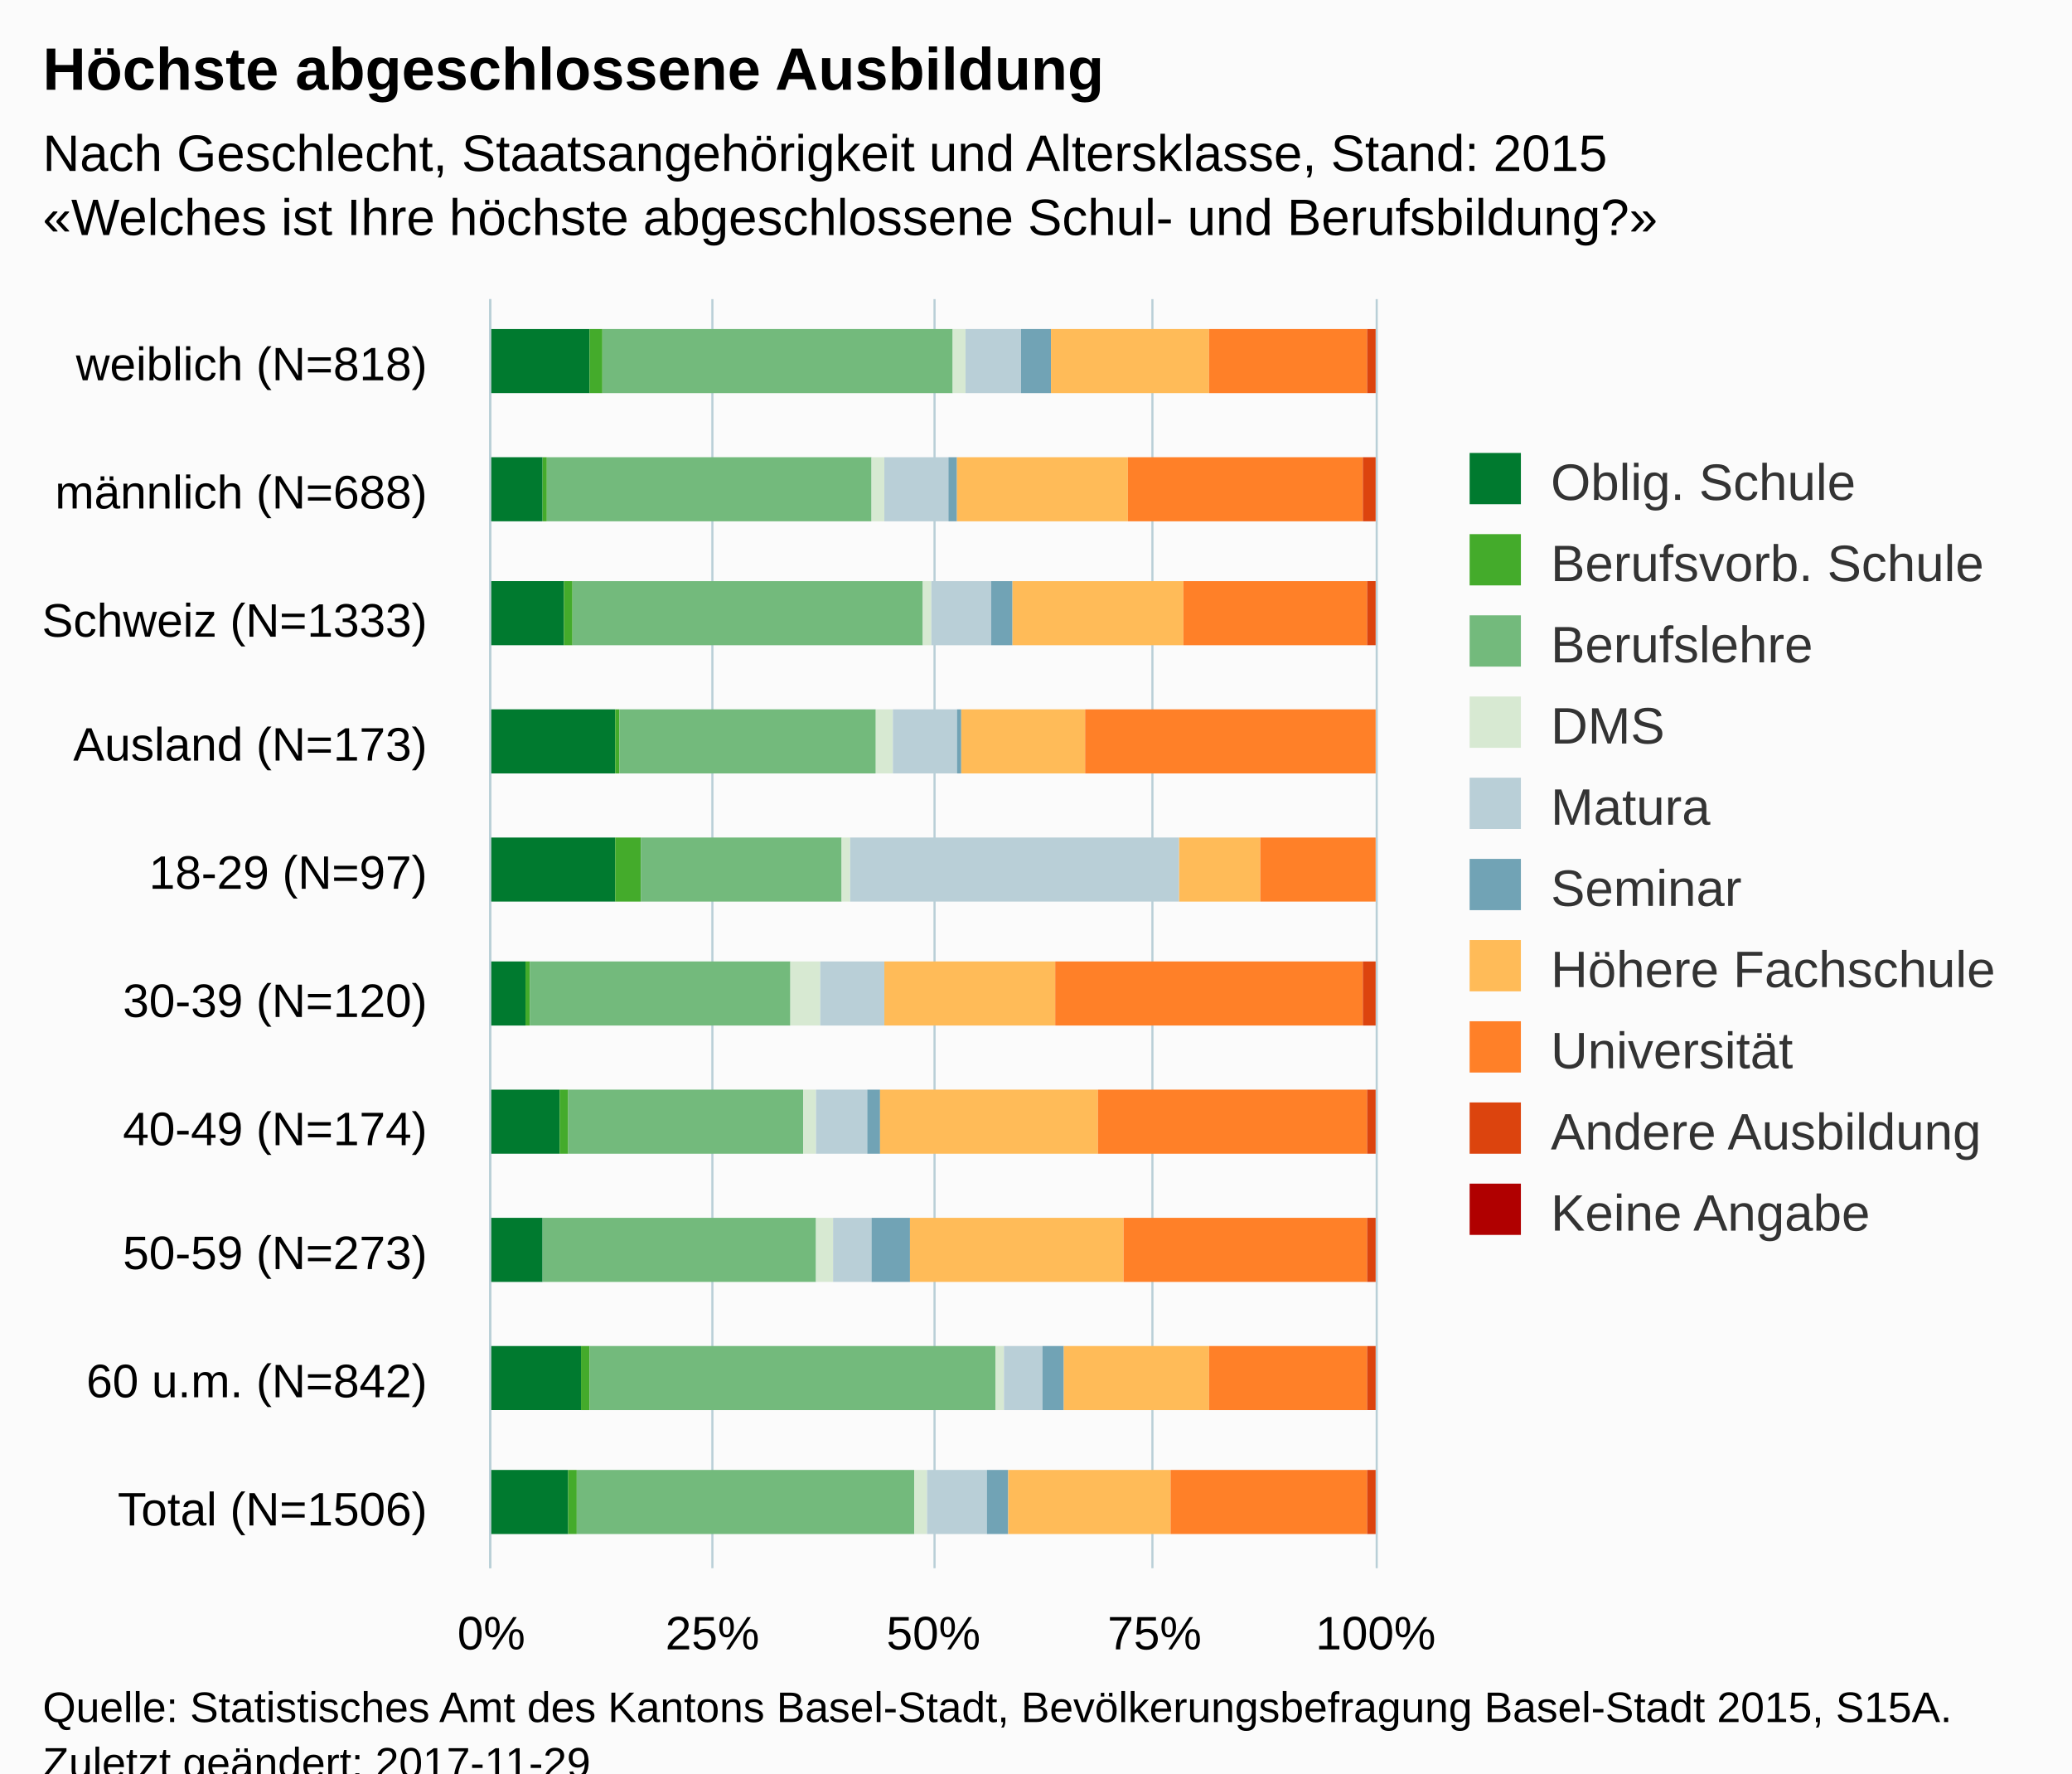
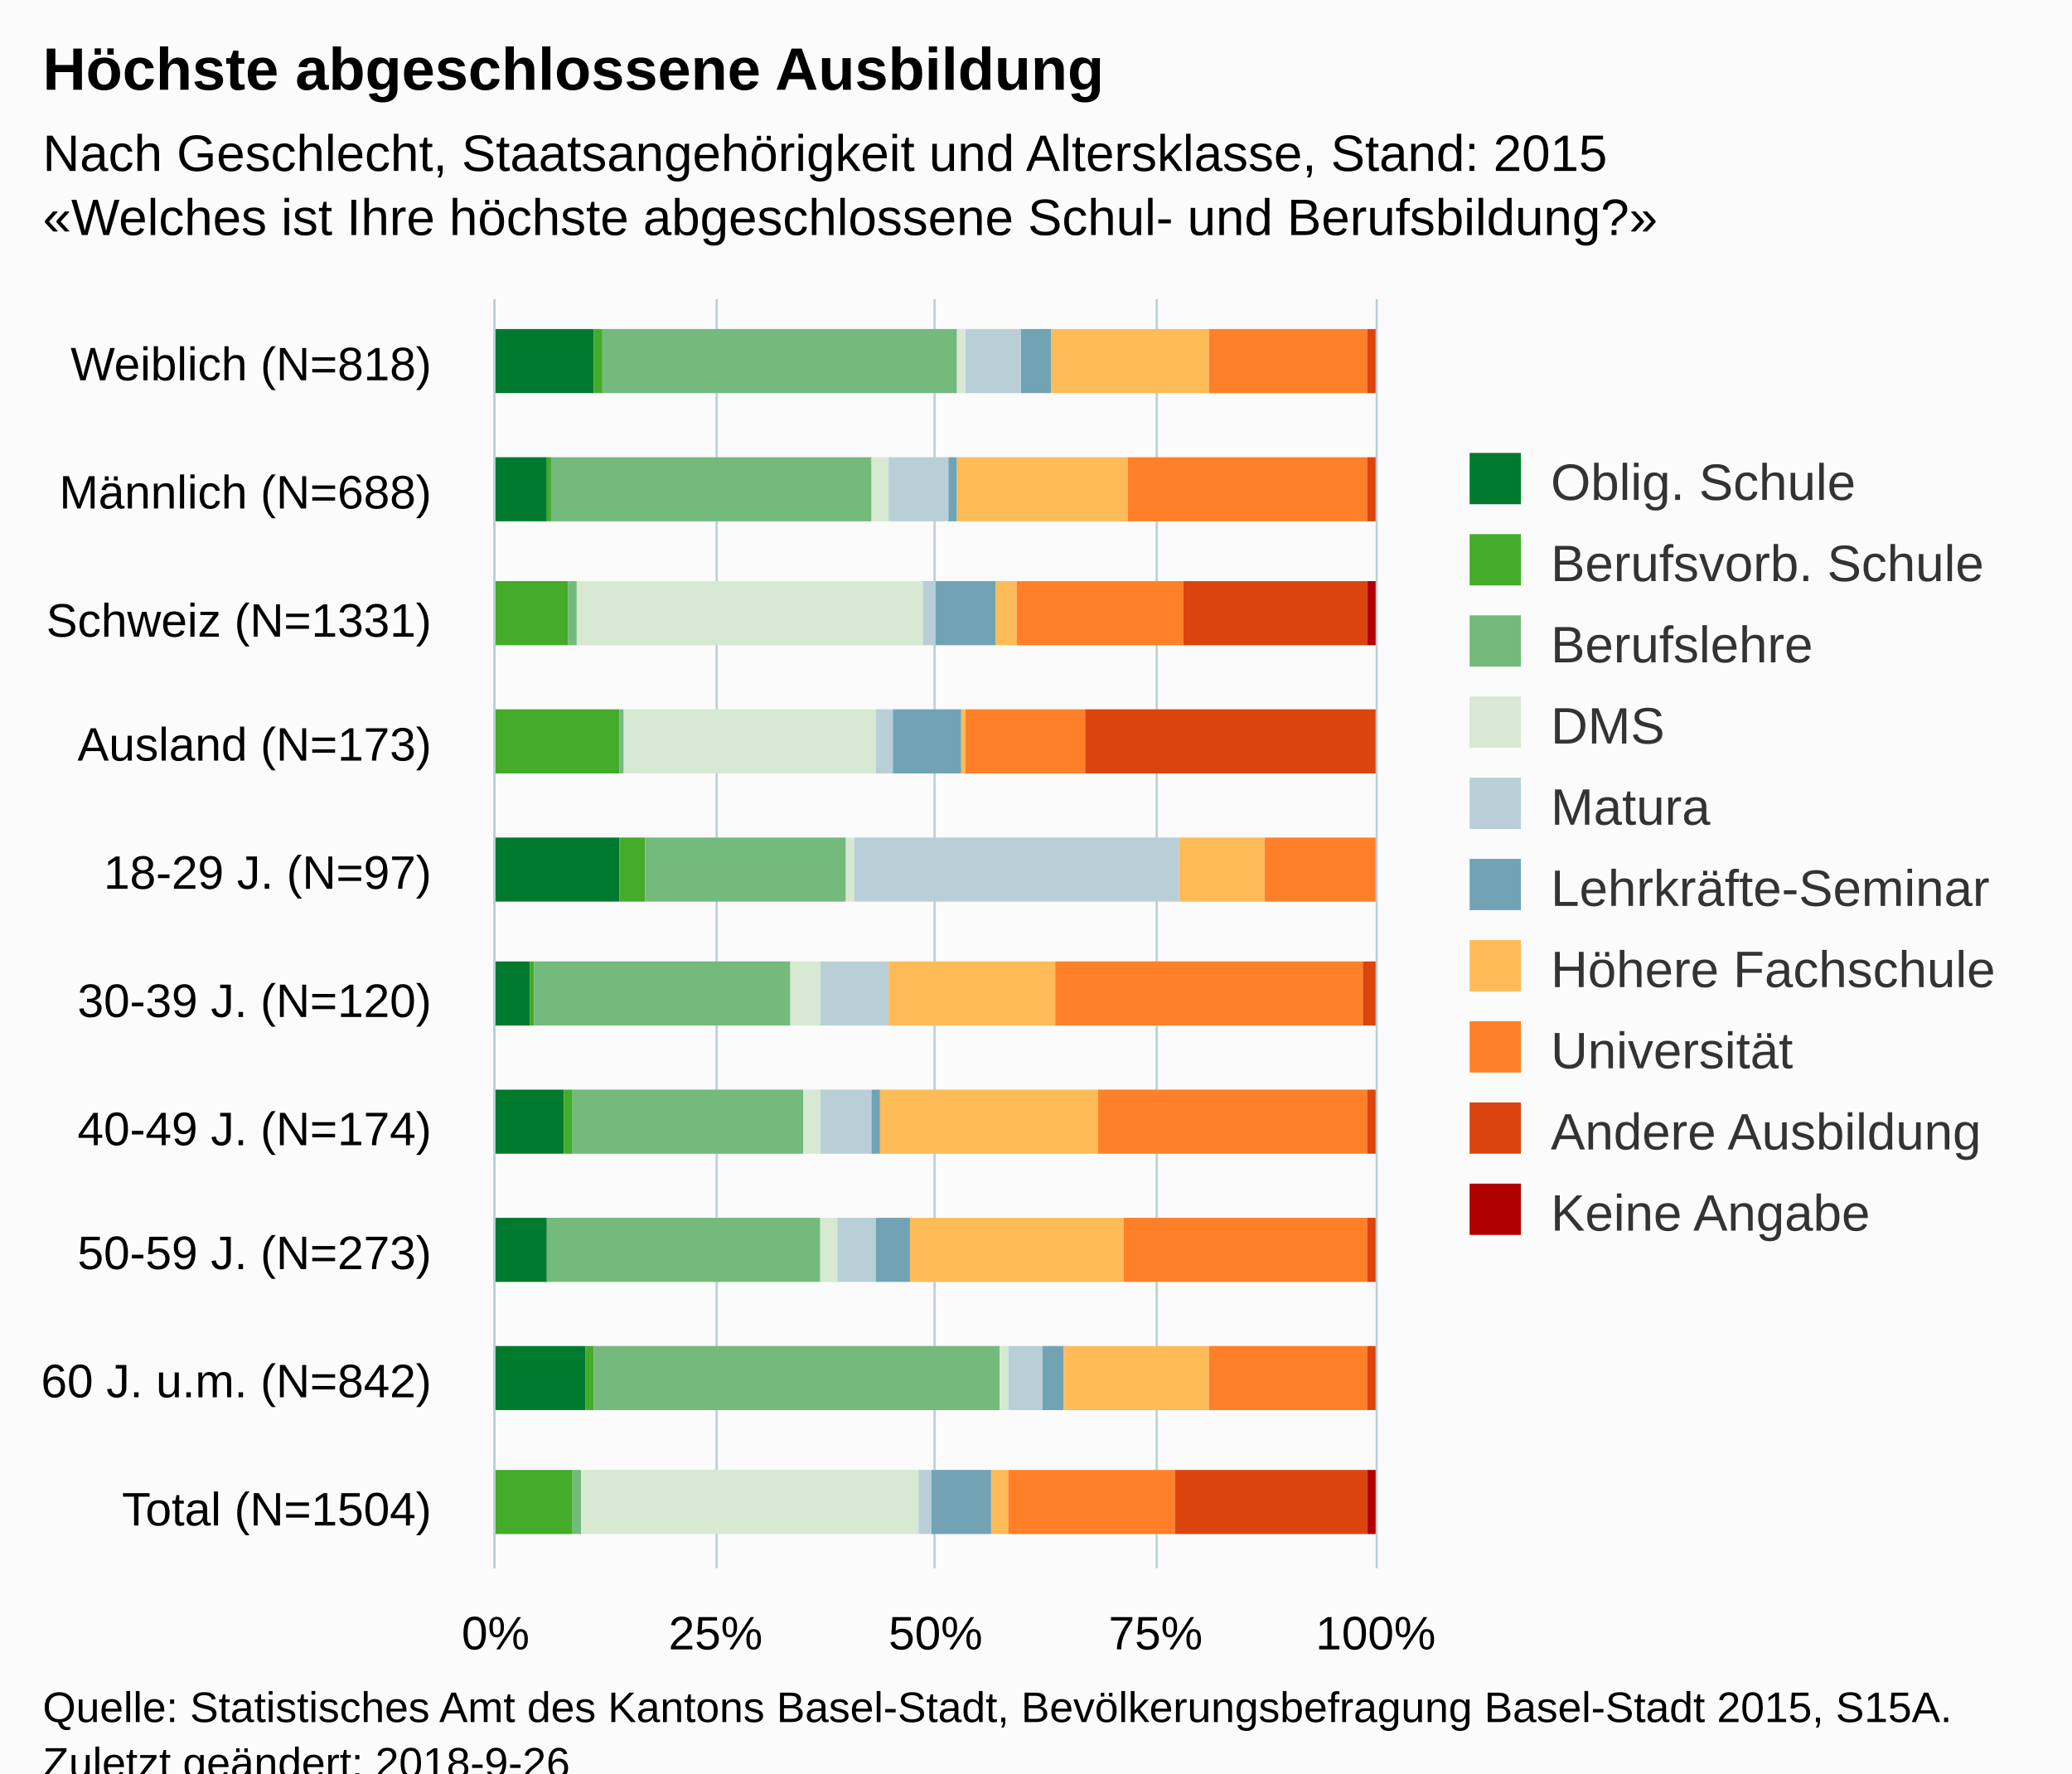
<svg xmlns="http://www.w3.org/2000/svg" version="1.1" class="highcharts-root" style="font-family:Arial;font-size:12px;" viewBox="0 0 485 415">
  <defs>
-     <clipPath id="highcharts-0mmilu8-6">
-       <rect x="0" y="0" width="297" height="207" fill="none" />
+     <clipPath id="highcharts-ptj3627-6">
+       <rect x="0" y="0" width="297" height="206" fill="none" />
    </clipPath>
-     <clipPath id="highcharts-0mmilu8-7">
-       <rect x="0" y="0" width="297" height="207" fill="none" />
+     <clipPath id="highcharts-ptj3627-7">
+       <rect x="0" y="0" width="297" height="206" fill="none" />
    </clipPath>
  </defs>
  <rect fill="#fbfbfb" class="highcharts-background" x="0" y="0" width="485" height="428" rx="0" ry="0" />
-   <rect fill="none" class="highcharts-plot-background" x="115" y="70" width="207" height="297" />
+   <rect fill="none" class="highcharts-plot-background" x="116" y="70" width="206" height="297" />
  <g class="highcharts-pane-group" data-z-index="0" />
  <g class="highcharts-grid highcharts-xaxis-grid " data-z-index="1">
-     <path fill="none" data-z-index="1" class="highcharts-grid-line" d="M 115 100.5 L 322 100.5" opacity="1" />
-     <path fill="none" data-z-index="1" class="highcharts-grid-line" d="M 115 129.5 L 322 129.5" opacity="1" />
-     <path fill="none" data-z-index="1" class="highcharts-grid-line" d="M 115 159.5 L 322 159.5" opacity="1" />
-     <path fill="none" data-z-index="1" class="highcharts-grid-line" d="M 115 189.5 L 322 189.5" opacity="1" />
-     <path fill="none" data-z-index="1" class="highcharts-grid-line" d="M 115 219.5 L 322 219.5" opacity="1" />
-     <path fill="none" data-z-index="1" class="highcharts-grid-line" d="M 115 248.5 L 322 248.5" opacity="1" />
-     <path fill="none" data-z-index="1" class="highcharts-grid-line" d="M 115 278.5 L 322 278.5" opacity="1" />
-     <path fill="none" data-z-index="1" class="highcharts-grid-line" d="M 115 308.5 L 322 308.5" opacity="1" />
-     <path fill="none" data-z-index="1" class="highcharts-grid-line" d="M 115 337.5 L 322 337.5" opacity="1" />
-     <path fill="none" data-z-index="1" class="highcharts-grid-line" d="M 115 367.5 L 322 367.5" opacity="1" />
-     <path fill="none" data-z-index="1" class="highcharts-grid-line" d="M 115 70.5 L 322 70.5" opacity="1" />
+     <path fill="none" data-z-index="1" class="highcharts-grid-line" d="M 116 100.5 L 322 100.5" opacity="1" />
+     <path fill="none" data-z-index="1" class="highcharts-grid-line" d="M 116 129.5 L 322 129.5" opacity="1" />
+     <path fill="none" data-z-index="1" class="highcharts-grid-line" d="M 116 159.5 L 322 159.5" opacity="1" />
+     <path fill="none" data-z-index="1" class="highcharts-grid-line" d="M 116 189.5 L 322 189.5" opacity="1" />
+     <path fill="none" data-z-index="1" class="highcharts-grid-line" d="M 116 219.5 L 322 219.5" opacity="1" />
+     <path fill="none" data-z-index="1" class="highcharts-grid-line" d="M 116 248.5 L 322 248.5" opacity="1" />
+     <path fill="none" data-z-index="1" class="highcharts-grid-line" d="M 116 278.5 L 322 278.5" opacity="1" />
+     <path fill="none" data-z-index="1" class="highcharts-grid-line" d="M 116 308.5 L 322 308.5" opacity="1" />
+     <path fill="none" data-z-index="1" class="highcharts-grid-line" d="M 116 337.5 L 322 337.5" opacity="1" />
+     <path fill="none" data-z-index="1" class="highcharts-grid-line" d="M 116 367.5 L 322 367.5" opacity="1" />
+     <path fill="none" data-z-index="1" class="highcharts-grid-line" d="M 116 70.5 L 322 70.5" opacity="1" />
  </g>
  <g class="highcharts-grid highcharts-yaxis-grid " data-z-index="1">
-     <path fill="none" stroke="#B9CFD7" stroke-width="0.5" data-z-index="1" class="highcharts-grid-line" d="M 114.75 70 L 114.75 367" opacity="1" />
-     <path fill="none" stroke="#B9CFD7" stroke-width="0.5" data-z-index="1" class="highcharts-grid-line" d="M 166.75 70 L 166.75 367" opacity="1" />
+     <path fill="none" stroke="#B9CFD7" stroke-width="0.5" data-z-index="1" class="highcharts-grid-line" d="M 115.75 70 L 115.75 367" opacity="1" />
+     <path fill="none" stroke="#B9CFD7" stroke-width="0.5" data-z-index="1" class="highcharts-grid-line" d="M 167.75 70 L 167.75 367" opacity="1" />
    <path fill="none" stroke="#B9CFD7" stroke-width="0.5" data-z-index="1" class="highcharts-grid-line" d="M 218.75 70 L 218.75 367" opacity="1" />
-     <path fill="none" stroke="#B9CFD7" stroke-width="0.5" data-z-index="1" class="highcharts-grid-line" d="M 269.75 70 L 269.75 367" opacity="1" />
+     <path fill="none" stroke="#B9CFD7" stroke-width="0.5" data-z-index="1" class="highcharts-grid-line" d="M 270.75 70 L 270.75 367" opacity="1" />
    <path fill="none" stroke="#B9CFD7" stroke-width="0.5" data-z-index="1" class="highcharts-grid-line" d="M 322.25 70 L 322.25 367" opacity="1" />
  </g>
-   <rect fill="none" class="highcharts-plot-border" data-z-index="1" x="115" y="70" width="207" height="297" />
+   <rect fill="none" class="highcharts-plot-border" data-z-index="1" x="116" y="70" width="206" height="297" />
  <g class="highcharts-axis highcharts-xaxis " data-z-index="2">
-     <path fill="none" class="highcharts-axis-line" stroke="#B9CFD7" stroke-width="0.5" data-z-index="7" d="M 114.75 70 L 114.75 367" />
+     <path fill="none" class="highcharts-axis-line" stroke="#B9CFD7" stroke-width="0.5" data-z-index="7" d="M 115.75 70 L 115.75 367" />
  </g>
  <g class="highcharts-axis highcharts-yaxis " data-z-index="2">
-     <path fill="none" class="highcharts-axis-line" data-z-index="7" d="M 115 367 L 322 367" />
+     <path fill="none" class="highcharts-axis-line" data-z-index="7" d="M 116 367 L 322 367" />
  </g>
  <g class="highcharts-series-group" data-z-index="3">
-     <g data-z-index="0.1" class="highcharts-series highcharts-series-0 highcharts-column-series " transform="translate(322,367) rotate(90) scale(-1,1) scale(1 1)" clip-path="url(#highcharts-0mmilu8-7)">
-       <rect x="275" y="184" width="15" height="24" fill="#007a2f" class="highcharts-point" />
-       <rect x="245" y="195" width="15" height="13" fill="#007a2f" class="highcharts-point" />
-       <rect x="216" y="190" width="15" height="18" fill="#007a2f" class="highcharts-point" />
-       <rect x="186" y="178" width="15" height="30" fill="#007a2f" class="highcharts-point" />
-       <rect x="156" y="178" width="15" height="30" fill="#007a2f" class="highcharts-point" />
-       <rect x="127" y="199" width="15" height="9" fill="#007a2f" class="highcharts-point" />
-       <rect x="97" y="191" width="15" height="17" fill="#007a2f" class="highcharts-point" />
-       <rect x="67" y="195" width="15" height="13" fill="#007a2f" class="highcharts-point" />
-       <rect x="37" y="186" width="15" height="22" fill="#007a2f" class="highcharts-point" />
-       <rect x="8" y="189" width="15" height="19" fill="#007a2f" class="highcharts-point" />
+     <g data-z-index="0.1" class="highcharts-series highcharts-series-0 highcharts-column-series " transform="translate(322,367) rotate(90) scale(-1,1) scale(1 1)" clip-path="url(#highcharts-ptj3627-7)">
+       <rect x="275" y="183" width="15" height="24" fill="#007a2f" class="highcharts-point" />
+       <rect x="245" y="194" width="15" height="13" fill="#007a2f" class="highcharts-point" />
+       <rect x="156" y="177" width="15" height="30" fill="#007a2f" class="highcharts-point" />
+       <rect x="127" y="198" width="15" height="9" fill="#007a2f" class="highcharts-point" />
+       <rect x="97" y="190" width="15" height="17" fill="#007a2f" class="highcharts-point" />
+       <rect x="67" y="194" width="15" height="13" fill="#007a2f" class="highcharts-point" />
+       <rect x="37" y="185" width="15" height="22" fill="#007a2f" class="highcharts-point" />
    </g>
    <g data-z-index="0.1" class="highcharts-markers highcharts-series-0 highcharts-column-series " transform="translate(322,367) rotate(90) scale(-1,1) scale(1 1)" clip-path="none" />
-     <g data-z-index="0.1" class="highcharts-series highcharts-series-1 highcharts-column-series " transform="translate(322,367) rotate(90) scale(-1,1) scale(1 1)" clip-path="url(#highcharts-0mmilu8-7)">
-       <rect x="275" y="181" width="15" height="3" fill="#44ab2b" class="highcharts-point" />
-       <rect x="245" y="194" width="15" height="1" fill="#44ab2b" class="highcharts-point" />
-       <rect x="216" y="188" width="15" height="2" fill="#44ab2b" class="highcharts-point" />
-       <rect x="186" y="177" width="15" height="1" fill="#44ab2b" class="highcharts-point" />
-       <rect x="156" y="172" width="15" height="6" fill="#44ab2b" class="highcharts-point" />
-       <rect x="127" y="198" width="15" height="1" fill="#44ab2b" class="highcharts-point" />
-       <rect x="97" y="189" width="15" height="2" fill="#44ab2b" class="highcharts-point" />
-       <rect x="67" y="195" width="15" height="0" fill="#44ab2b" class="highcharts-point" />
-       <rect x="37" y="184" width="15" height="2" fill="#44ab2b" class="highcharts-point" />
-       <rect x="8" y="187" width="15" height="2" fill="#44ab2b" class="highcharts-point" />
+     <g data-z-index="0.1" class="highcharts-series highcharts-series-1 highcharts-column-series " transform="translate(322,367) rotate(90) scale(-1,1) scale(1 1)" clip-path="url(#highcharts-ptj3627-7)">
+       <rect x="275" y="181" width="15" height="2" fill="#44ab2b" class="highcharts-point" />
+       <rect x="245" y="193" width="15" height="1" fill="#44ab2b" class="highcharts-point" />
+       <rect x="216" y="189" width="15" height="18" fill="#44ab2b" class="highcharts-point" />
+       <rect x="186" y="177" width="15" height="30" fill="#44ab2b" class="highcharts-point" />
+       <rect x="156" y="171" width="15" height="6" fill="#44ab2b" class="highcharts-point" />
+       <rect x="127" y="197" width="15" height="1" fill="#44ab2b" class="highcharts-point" />
+       <rect x="97" y="188" width="15" height="2" fill="#44ab2b" class="highcharts-point" />
+       <rect x="67" y="194" width="15" height="0" fill="#44ab2b" class="highcharts-point" />
+       <rect x="37" y="183" width="15" height="2" fill="#44ab2b" class="highcharts-point" />
+       <rect x="8" y="188" width="15" height="19" fill="#44ab2b" class="highcharts-point" />
    </g>
    <g data-z-index="0.1" class="highcharts-markers highcharts-series-1 highcharts-column-series " transform="translate(322,367) rotate(90) scale(-1,1) scale(1 1)" clip-path="none" />
-     <g data-z-index="0.1" class="highcharts-series highcharts-series-2 highcharts-column-series " transform="translate(322,367) rotate(90) scale(-1,1) scale(1 1)" clip-path="url(#highcharts-0mmilu8-7)">
-       <rect x="275" y="99" width="15" height="82" fill="#73ba7c" class="highcharts-point" />
-       <rect x="245" y="118" width="15" height="76" fill="#73ba7c" class="highcharts-point" />
-       <rect x="216" y="106" width="15" height="82" fill="#73ba7c" class="highcharts-point" />
-       <rect x="186" y="117" width="15" height="60" fill="#73ba7c" class="highcharts-point" />
-       <rect x="156" y="125" width="15" height="47" fill="#73ba7c" class="highcharts-point" />
-       <rect x="127" y="137" width="15" height="61" fill="#73ba7c" class="highcharts-point" />
-       <rect x="97" y="134" width="15" height="55" fill="#73ba7c" class="highcharts-point" />
-       <rect x="67" y="131" width="15" height="64" fill="#73ba7c" class="highcharts-point" />
-       <rect x="37" y="89" width="15" height="95" fill="#73ba7c" class="highcharts-point" />
-       <rect x="8" y="108" width="15" height="79" fill="#73ba7c" class="highcharts-point" />
+     <g data-z-index="0.1" class="highcharts-series highcharts-series-2 highcharts-column-series " transform="translate(322,367) rotate(90) scale(-1,1) scale(1 1)" clip-path="url(#highcharts-ptj3627-7)">
+       <rect x="275" y="98" width="15" height="83" fill="#73ba7c" class="highcharts-point" />
+       <rect x="245" y="118" width="15" height="75" fill="#73ba7c" class="highcharts-point" />
+       <rect x="216" y="187" width="15" height="2" fill="#73ba7c" class="highcharts-point" />
+       <rect x="186" y="176" width="15" height="1" fill="#73ba7c" class="highcharts-point" />
+       <rect x="156" y="124" width="15" height="47" fill="#73ba7c" class="highcharts-point" />
+       <rect x="127" y="137" width="15" height="60" fill="#73ba7c" class="highcharts-point" />
+       <rect x="97" y="134" width="15" height="54" fill="#73ba7c" class="highcharts-point" />
+       <rect x="67" y="130" width="15" height="64" fill="#73ba7c" class="highcharts-point" />
+       <rect x="37" y="88" width="15" height="95" fill="#73ba7c" class="highcharts-point" />
+       <rect x="8" y="186" width="15" height="2" fill="#73ba7c" class="highcharts-point" />
    </g>
    <g data-z-index="0.1" class="highcharts-markers highcharts-series-2 highcharts-column-series " transform="translate(322,367) rotate(90) scale(-1,1) scale(1 1)" clip-path="none" />
-     <g data-z-index="0.1" class="highcharts-series highcharts-series-3 highcharts-column-series " transform="translate(322,367) rotate(90) scale(-1,1) scale(1 1)" clip-path="url(#highcharts-0mmilu8-7)">
-       <rect x="275" y="96" width="15" height="3" fill="#d7e9d2" class="highcharts-point" />
-       <rect x="245" y="115" width="15" height="3" fill="#d7e9d2" class="highcharts-point" />
-       <rect x="216" y="104" width="15" height="2" fill="#d7e9d2" class="highcharts-point" />
-       <rect x="186" y="113" width="15" height="4" fill="#d7e9d2" class="highcharts-point" />
-       <rect x="156" y="123" width="15" height="2" fill="#d7e9d2" class="highcharts-point" />
+     <g data-z-index="0.1" class="highcharts-series highcharts-series-3 highcharts-column-series " transform="translate(322,367) rotate(90) scale(-1,1) scale(1 1)" clip-path="url(#highcharts-ptj3627-7)">
+       <rect x="275" y="96" width="15" height="2" fill="#d7e9d2" class="highcharts-point" />
+       <rect x="245" y="114" width="15" height="4" fill="#d7e9d2" class="highcharts-point" />
+       <rect x="216" y="106" width="15" height="81" fill="#d7e9d2" class="highcharts-point" />
+       <rect x="186" y="117" width="15" height="59" fill="#d7e9d2" class="highcharts-point" />
+       <rect x="156" y="122" width="15" height="2" fill="#d7e9d2" class="highcharts-point" />
      <rect x="127" y="130" width="15" height="7" fill="#d7e9d2" class="highcharts-point" />
-       <rect x="97" y="131" width="15" height="3" fill="#d7e9d2" class="highcharts-point" />
-       <rect x="67" y="127" width="15" height="4" fill="#d7e9d2" class="highcharts-point" />
-       <rect x="37" y="87" width="15" height="2" fill="#d7e9d2" class="highcharts-point" />
-       <rect x="8" y="105" width="15" height="3" fill="#d7e9d2" class="highcharts-point" />
+       <rect x="97" y="130" width="15" height="4" fill="#d7e9d2" class="highcharts-point" />
+       <rect x="67" y="126" width="15" height="4" fill="#d7e9d2" class="highcharts-point" />
+       <rect x="37" y="86" width="15" height="2" fill="#d7e9d2" class="highcharts-point" />
+       <rect x="8" y="107" width="15" height="79" fill="#d7e9d2" class="highcharts-point" />
    </g>
    <g data-z-index="0.1" class="highcharts-markers highcharts-series-3 highcharts-column-series " transform="translate(322,367) rotate(90) scale(-1,1) scale(1 1)" clip-path="none" />
-     <g data-z-index="0.1" class="highcharts-series highcharts-series-4 highcharts-column-series " transform="translate(322,367) rotate(90) scale(-1,1) scale(1 1)" clip-path="url(#highcharts-0mmilu8-7)">
+     <g data-z-index="0.1" class="highcharts-series highcharts-series-4 highcharts-column-series " transform="translate(322,367) rotate(90) scale(-1,1) scale(1 1)" clip-path="url(#highcharts-ptj3627-7)">
      <rect x="275" y="83" width="15" height="13" fill="#b9cfd7" class="highcharts-point" />
-       <rect x="245" y="100" width="15" height="15" fill="#b9cfd7" class="highcharts-point" />
-       <rect x="216" y="90" width="15" height="14" fill="#b9cfd7" class="highcharts-point" />
-       <rect x="186" y="98" width="15" height="15" fill="#b9cfd7" class="highcharts-point" />
-       <rect x="156" y="46" width="15" height="77" fill="#b9cfd7" class="highcharts-point" />
-       <rect x="127" y="115" width="15" height="15" fill="#b9cfd7" class="highcharts-point" />
-       <rect x="97" y="119" width="15" height="12" fill="#b9cfd7" class="highcharts-point" />
-       <rect x="67" y="118" width="15" height="9" fill="#b9cfd7" class="highcharts-point" />
-       <rect x="37" y="78" width="15" height="9" fill="#b9cfd7" class="highcharts-point" />
-       <rect x="8" y="91" width="15" height="14" fill="#b9cfd7" class="highcharts-point" />
+       <rect x="245" y="100" width="15" height="14" fill="#b9cfd7" class="highcharts-point" />
+       <rect x="216" y="103" width="15" height="3" fill="#b9cfd7" class="highcharts-point" />
+       <rect x="186" y="113" width="15" height="4" fill="#b9cfd7" class="highcharts-point" />
+       <rect x="156" y="46" width="15" height="76" fill="#b9cfd7" class="highcharts-point" />
+       <rect x="127" y="114" width="15" height="16" fill="#b9cfd7" class="highcharts-point" />
+       <rect x="97" y="118" width="15" height="12" fill="#b9cfd7" class="highcharts-point" />
+       <rect x="67" y="117" width="15" height="9" fill="#b9cfd7" class="highcharts-point" />
+       <rect x="37" y="78" width="15" height="8" fill="#b9cfd7" class="highcharts-point" />
+       <rect x="8" y="104" width="15" height="3" fill="#b9cfd7" class="highcharts-point" />
    </g>
    <g data-z-index="0.1" class="highcharts-markers highcharts-series-4 highcharts-column-series " transform="translate(322,367) rotate(90) scale(-1,1) scale(1 1)" clip-path="none" />
-     <g data-z-index="0.1" class="highcharts-series highcharts-series-5 highcharts-column-series " transform="translate(322,367) rotate(90) scale(-1,1) scale(1 1)" clip-path="url(#highcharts-0mmilu8-7)">
+     <g data-z-index="0.1" class="highcharts-series highcharts-series-5 highcharts-column-series " transform="translate(322,367) rotate(90) scale(-1,1) scale(1 1)" clip-path="url(#highcharts-ptj3627-7)">
      <rect x="275" y="76" width="15" height="7" fill="#71a3b5" class="highcharts-point" />
      <rect x="245" y="98" width="15" height="2" fill="#71a3b5" class="highcharts-point" />
-       <rect x="216" y="85" width="15" height="5" fill="#71a3b5" class="highcharts-point" />
-       <rect x="186" y="97" width="15" height="1" fill="#71a3b5" class="highcharts-point" />
+       <rect x="216" y="89" width="15" height="14" fill="#71a3b5" class="highcharts-point" />
+       <rect x="186" y="97" width="15" height="16" fill="#71a3b5" class="highcharts-point" />
      <rect x="156" y="46" width="15" height="0" fill="#71a3b5" class="highcharts-point" />
-       <rect x="127" y="115" width="15" height="0" fill="#71a3b5" class="highcharts-point" />
-       <rect x="97" y="116" width="15" height="3" fill="#71a3b5" class="highcharts-point" />
-       <rect x="67" y="109" width="15" height="9" fill="#71a3b5" class="highcharts-point" />
+       <rect x="127" y="114" width="15" height="0" fill="#71a3b5" class="highcharts-point" />
+       <rect x="97" y="116" width="15" height="2" fill="#71a3b5" class="highcharts-point" />
+       <rect x="67" y="109" width="15" height="8" fill="#71a3b5" class="highcharts-point" />
      <rect x="37" y="73" width="15" height="5" fill="#71a3b5" class="highcharts-point" />
-       <rect x="8" y="86" width="15" height="5" fill="#71a3b5" class="highcharts-point" />
+       <rect x="8" y="90" width="15" height="14" fill="#71a3b5" class="highcharts-point" />
    </g>
    <g data-z-index="0.1" class="highcharts-markers highcharts-series-5 highcharts-column-series " transform="translate(322,367) rotate(90) scale(-1,1) scale(1 1)" clip-path="none" />
-     <g data-z-index="0.1" class="highcharts-series highcharts-series-6 highcharts-column-series " transform="translate(322,367) rotate(90) scale(-1,1) scale(1 1)" clip-path="url(#highcharts-0mmilu8-7)">
+     <g data-z-index="0.1" class="highcharts-series highcharts-series-6 highcharts-column-series " transform="translate(322,367) rotate(90) scale(-1,1) scale(1 1)" clip-path="url(#highcharts-ptj3627-7)">
      <rect x="275" y="39" width="15" height="37" fill="#ffbb58" class="highcharts-point" />
      <rect x="245" y="58" width="15" height="40" fill="#ffbb58" class="highcharts-point" />
-       <rect x="216" y="45" width="15" height="40" fill="#ffbb58" class="highcharts-point" />
-       <rect x="186" y="68" width="15" height="29" fill="#ffbb58" class="highcharts-point" />
-       <rect x="156" y="27" width="15" height="19" fill="#ffbb58" class="highcharts-point" />
-       <rect x="127" y="75" width="15" height="40" fill="#ffbb58" class="highcharts-point" />
+       <rect x="216" y="84" width="15" height="5" fill="#ffbb58" class="highcharts-point" />
+       <rect x="186" y="96" width="15" height="1" fill="#ffbb58" class="highcharts-point" />
+       <rect x="156" y="26" width="15" height="20" fill="#ffbb58" class="highcharts-point" />
+       <rect x="127" y="75" width="15" height="39" fill="#ffbb58" class="highcharts-point" />
      <rect x="97" y="65" width="15" height="51" fill="#ffbb58" class="highcharts-point" />
      <rect x="67" y="59" width="15" height="50" fill="#ffbb58" class="highcharts-point" />
      <rect x="37" y="39" width="15" height="34" fill="#ffbb58" class="highcharts-point" />
-       <rect x="8" y="48" width="15" height="38" fill="#ffbb58" class="highcharts-point" />
+       <rect x="8" y="86" width="15" height="4" fill="#ffbb58" class="highcharts-point" />
    </g>
    <g data-z-index="0.1" class="highcharts-markers highcharts-series-6 highcharts-column-series " transform="translate(322,367) rotate(90) scale(-1,1) scale(1 1)" clip-path="none" />
-     <g data-z-index="0.1" class="highcharts-series highcharts-series-7 highcharts-column-series " transform="translate(322,367) rotate(90) scale(-1,1) scale(1 1)" clip-path="url(#highcharts-0mmilu8-7)">
+     <g data-z-index="0.1" class="highcharts-series highcharts-series-7 highcharts-column-series " transform="translate(322,367) rotate(90) scale(-1,1) scale(1 1)" clip-path="url(#highcharts-ptj3627-7)">
      <rect x="275" y="2" width="15" height="37" fill="#ff8028" class="highcharts-point" />
-       <rect x="245" y="3" width="15" height="55" fill="#ff8028" class="highcharts-point" />
-       <rect x="216" y="2" width="15" height="43" fill="#ff8028" class="highcharts-point" />
-       <rect x="186" y="0" width="15" height="68" fill="#ff8028" class="highcharts-point" />
-       <rect x="156" y="0" width="15" height="27" fill="#ff8028" class="highcharts-point" />
+       <rect x="245" y="2" width="15" height="56" fill="#ff8028" class="highcharts-point" />
+       <rect x="216" y="45" width="15" height="39" fill="#ff8028" class="highcharts-point" />
+       <rect x="186" y="68" width="15" height="28" fill="#ff8028" class="highcharts-point" />
+       <rect x="156" y="0" width="15" height="26" fill="#ff8028" class="highcharts-point" />
      <rect x="127" y="3" width="15" height="72" fill="#ff8028" class="highcharts-point" />
      <rect x="97" y="2" width="15" height="63" fill="#ff8028" class="highcharts-point" />
      <rect x="67" y="2" width="15" height="57" fill="#ff8028" class="highcharts-point" />
      <rect x="37" y="2" width="15" height="37" fill="#ff8028" class="highcharts-point" />
-       <rect x="8" y="2" width="15" height="46" fill="#ff8028" class="highcharts-point" />
+       <rect x="8" y="47" width="15" height="39" fill="#ff8028" class="highcharts-point" />
    </g>
    <g data-z-index="0.1" class="highcharts-markers highcharts-series-7 highcharts-column-series " transform="translate(322,367) rotate(90) scale(-1,1) scale(1 1)" clip-path="none" />
-     <g data-z-index="0.1" class="highcharts-series highcharts-series-8 highcharts-column-series " transform="translate(322,367) rotate(90) scale(-1,1) scale(1 1)" clip-path="url(#highcharts-0mmilu8-7)">
+     <g data-z-index="0.1" class="highcharts-series highcharts-series-8 highcharts-column-series " transform="translate(322,367) rotate(90) scale(-1,1) scale(1 1)" clip-path="url(#highcharts-ptj3627-7)">
      <rect x="275" y="0" width="15" height="2" fill="#dc440e" class="highcharts-point" />
-       <rect x="245" y="0" width="15" height="3" fill="#dc440e" class="highcharts-point" />
-       <rect x="216" y="0" width="15" height="2" fill="#dc440e" class="highcharts-point" />
-       <rect x="186" y="1" width="15" height="0" fill="#dc440e" class="highcharts-point" />
+       <rect x="245" y="0" width="15" height="2" fill="#dc440e" class="highcharts-point" />
+       <rect x="216" y="2" width="15" height="43" fill="#dc440e" class="highcharts-point" />
+       <rect x="186" y="0" width="15" height="68" fill="#dc440e" class="highcharts-point" />
      <rect x="156" y="1" width="15" height="0" fill="#dc440e" class="highcharts-point" />
      <rect x="127" y="0" width="15" height="3" fill="#dc440e" class="highcharts-point" />
      <rect x="97" y="0" width="15" height="2" fill="#dc440e" class="highcharts-point" />
      <rect x="67" y="0" width="15" height="2" fill="#dc440e" class="highcharts-point" />
      <rect x="37" y="0" width="15" height="2" fill="#dc440e" class="highcharts-point" />
-       <rect x="8" y="0" width="15" height="2" fill="#dc440e" class="highcharts-point" />
+       <rect x="8" y="2" width="15" height="45" fill="#dc440e" class="highcharts-point" />
    </g>
    <g data-z-index="0.1" class="highcharts-markers highcharts-series-8 highcharts-column-series " transform="translate(322,367) rotate(90) scale(-1,1) scale(1 1)" clip-path="none" />
-     <g data-z-index="0.1" class="highcharts-series highcharts-series-9 highcharts-column-series " transform="translate(322,367) rotate(90) scale(-1,1) scale(1 1)" clip-path="url(#highcharts-0mmilu8-7)">
+     <g data-z-index="0.1" class="highcharts-series highcharts-series-9 highcharts-column-series " transform="translate(322,367) rotate(90) scale(-1,1) scale(1 1)" clip-path="url(#highcharts-ptj3627-7)">
      <rect x="275" y="1" width="15" height="0" fill="#b00000" class="highcharts-point" />
      <rect x="245" y="1" width="15" height="0" fill="#b00000" class="highcharts-point" />
-       <rect x="216" y="1" width="15" height="0" fill="#b00000" class="highcharts-point" />
+       <rect x="216" y="0" width="15" height="2" fill="#b00000" class="highcharts-point" />
      <rect x="186" y="1" width="15" height="0" fill="#b00000" class="highcharts-point" />
      <rect x="156" y="1" width="15" height="0" fill="#b00000" class="highcharts-point" />
      <rect x="127" y="1" width="15" height="0" fill="#b00000" class="highcharts-point" />
      <rect x="97" y="1" width="15" height="0" fill="#b00000" class="highcharts-point" />
      <rect x="67" y="1" width="15" height="0" fill="#b00000" class="highcharts-point" />
      <rect x="37" y="1" width="15" height="0" fill="#b00000" class="highcharts-point" />
-       <rect x="8" y="1" width="15" height="0" fill="#b00000" class="highcharts-point" />
+       <rect x="8" y="0" width="15" height="2" fill="#b00000" class="highcharts-point" />
    </g>
    <g data-z-index="0.1" class="highcharts-markers highcharts-series-9 highcharts-column-series " transform="translate(322,367) rotate(90) scale(-1,1) scale(1 1)" clip-path="none" />
  </g>
  <text x="10" text-anchor="start" class="highcharts-title" data-z-index="4" style="color:#000000;font-size:14px;font-weight:bold;fill:#000000;" y="21">
    <tspan>Höchste abgeschlossene Ausbildung</tspan>
  </text>
  <text x="10" text-anchor="start" class="highcharts-subtitle" data-z-index="4" style="color:#000000;font-size:12px;fill:#000000;" y="40">
    <tspan>Nach Geschlecht, Staatsangehörigkeit und Altersklasse, Stand: 2015</tspan>
    <tspan x="10" dy="15">«Welches ist Ihre höchste abgeschlossene Schul- und Berufsbildung?»</tspan>
  </text>
  <g class="highcharts-legend" data-z-index="7" transform="translate(334,99)">
    <rect fill="none" class="highcharts-legend-box" rx="0" ry="0" x="0" y="0" width="141" height="201" visibility="visible" />
    <g data-z-index="1">
      <g>
        <g class="highcharts-legend-item highcharts-column-series highcharts-color-undefined highcharts-series-0" data-z-index="1" transform="translate(8,3)">
          <text x="21" style="color:#333333;font-size:12px;font-weight:normal;cursor:pointer;fill:#333333;" text-anchor="start" data-z-index="2" y="15">
            <tspan>Oblig. Schule</tspan>
          </text>
          <rect x="2" y="4" width="12" height="12" fill="#007a2f" class="highcharts-point" data-z-index="3" />
        </g>
        <g class="highcharts-legend-item highcharts-column-series highcharts-color-undefined highcharts-series-1" data-z-index="1" transform="translate(8,22)">
          <text x="21" y="15" style="color:#333333;font-size:12px;font-weight:normal;cursor:pointer;fill:#333333;" text-anchor="start" data-z-index="2">
            <tspan>Berufsvorb. Schule</tspan>
          </text>
          <rect x="2" y="4" width="12" height="12" fill="#44ab2b" class="highcharts-point" data-z-index="3" />
        </g>
        <g class="highcharts-legend-item highcharts-column-series highcharts-color-undefined highcharts-series-2" data-z-index="1" transform="translate(8,41)">
          <text x="21" y="15" style="color:#333333;font-size:12px;font-weight:normal;cursor:pointer;fill:#333333;" text-anchor="start" data-z-index="2">
            <tspan>Berufslehre</tspan>
          </text>
          <rect x="2" y="4" width="12" height="12" fill="#73ba7c" class="highcharts-point" data-z-index="3" />
        </g>
        <g class="highcharts-legend-item highcharts-column-series highcharts-color-undefined highcharts-series-3" data-z-index="1" transform="translate(8,60)">
          <text x="21" y="15" style="color:#333333;font-size:12px;font-weight:normal;cursor:pointer;fill:#333333;" text-anchor="start" data-z-index="2">
            <tspan>DMS</tspan>
          </text>
          <rect x="2" y="4" width="12" height="12" fill="#d7e9d2" class="highcharts-point" data-z-index="3" />
        </g>
        <g class="highcharts-legend-item highcharts-column-series highcharts-color-undefined highcharts-series-4" data-z-index="1" transform="translate(8,79)">
          <text x="21" y="15" style="color:#333333;font-size:12px;font-weight:normal;cursor:pointer;fill:#333333;" text-anchor="start" data-z-index="2">
            <tspan>Matura</tspan>
          </text>
          <rect x="2" y="4" width="12" height="12" fill="#b9cfd7" class="highcharts-point" data-z-index="3" />
        </g>
        <g class="highcharts-legend-item highcharts-column-series highcharts-color-undefined highcharts-series-5" data-z-index="1" transform="translate(8,98)">
          <text x="21" y="15" style="color:#333333;font-size:12px;font-weight:normal;cursor:pointer;fill:#333333;" text-anchor="start" data-z-index="2">
-             <tspan>Seminar</tspan>
+             <tspan>Lehrkräfte-Seminar</tspan>
          </text>
          <rect x="2" y="4" width="12" height="12" fill="#71a3b5" class="highcharts-point" data-z-index="3" />
        </g>
        <g class="highcharts-legend-item highcharts-column-series highcharts-color-undefined highcharts-series-6" data-z-index="1" transform="translate(8,117)">
          <text x="21" y="15" style="color:#333333;font-size:12px;font-weight:normal;cursor:pointer;fill:#333333;" text-anchor="start" data-z-index="2">
            <tspan>Höhere Fachschule</tspan>
          </text>
          <rect x="2" y="4" width="12" height="12" fill="#ffbb58" class="highcharts-point" data-z-index="3" />
        </g>
        <g class="highcharts-legend-item highcharts-column-series highcharts-color-undefined highcharts-series-7" data-z-index="1" transform="translate(8,136)">
          <text x="21" y="15" style="color:#333333;font-size:12px;font-weight:normal;cursor:pointer;fill:#333333;" text-anchor="start" data-z-index="2">
            <tspan>Universität</tspan>
          </text>
          <rect x="2" y="4" width="12" height="12" fill="#ff8028" class="highcharts-point" data-z-index="3" />
        </g>
        <g class="highcharts-legend-item highcharts-column-series highcharts-color-undefined highcharts-series-8" data-z-index="1" transform="translate(8,155)">
          <text x="21" y="15" style="color:#333333;font-size:12px;font-weight:normal;cursor:pointer;fill:#333333;" text-anchor="start" data-z-index="2">
            <tspan>Andere Ausbildung</tspan>
          </text>
          <rect x="2" y="4" width="12" height="12" fill="#dc440e" class="highcharts-point" data-z-index="3" />
        </g>
        <g class="highcharts-legend-item highcharts-column-series highcharts-color-undefined highcharts-series-9" data-z-index="1" transform="translate(8,174)">
          <text x="21" y="15" style="color:#333333;font-size:12px;font-weight:normal;cursor:pointer;fill:#333333;" text-anchor="start" data-z-index="2">
            <tspan>Keine Angabe</tspan>
          </text>
          <rect x="2" y="4" width="12" height="12" fill="#b00000" class="highcharts-point" data-z-index="3" />
        </g>
      </g>
    </g>
  </g>
  <g class="highcharts-axis-labels highcharts-xaxis-labels " data-z-index="7">
-     <text x="100" style="color:#000000;cursor:default;font-size:11px;white-space:nowrap;fill:#000000;" text-anchor="end" transform="translate(0,0)" y="89" opacity="1">
-       <tspan>weiblich (N=818)</tspan>
-     </text>
-     <text x="100" style="color:#000000;cursor:default;font-size:11px;white-space:nowrap;fill:#000000;" text-anchor="end" transform="translate(0,0)" y="119" opacity="1">
-       <tspan>männlich (N=688)</tspan>
-     </text>
-     <text x="100" style="color:#000000;cursor:default;font-size:11px;white-space:nowrap;fill:#000000;" text-anchor="end" transform="translate(0,0)" y="149" opacity="1">
-       <tspan>Schweiz (N=1333)</tspan>
-     </text>
-     <text x="100" style="color:#000000;cursor:default;font-size:11px;white-space:nowrap;fill:#000000;" text-anchor="end" transform="translate(0,0)" y="178" opacity="1">
+     <text x="101" style="color:#000000;cursor:default;font-size:11px;white-space:nowrap;fill:#000000;" text-anchor="end" transform="translate(0,0)" y="89" opacity="1">
+       <tspan>Weiblich (N=818)</tspan>
+     </text>
+     <text x="101" style="color:#000000;cursor:default;font-size:11px;white-space:nowrap;fill:#000000;" text-anchor="end" transform="translate(0,0)" y="119" opacity="1">
+       <tspan>Männlich (N=688)</tspan>
+     </text>
+     <text x="101" style="color:#000000;cursor:default;font-size:11px;white-space:nowrap;fill:#000000;" text-anchor="end" transform="translate(0,0)" y="149" opacity="1">
+       <tspan>Schweiz (N=1331)</tspan>
+     </text>
+     <text x="101" style="color:#000000;cursor:default;font-size:11px;white-space:nowrap;fill:#000000;" text-anchor="end" transform="translate(0,0)" y="178" opacity="1">
      <tspan>Ausland (N=173)</tspan>
    </text>
-     <text x="100" style="color:#000000;cursor:default;font-size:11px;white-space:nowrap;fill:#000000;" text-anchor="end" transform="translate(0,0)" y="208" opacity="1">
-       <tspan>18-29 (N=97)</tspan>
-     </text>
-     <text x="100" style="color:#000000;cursor:default;font-size:11px;white-space:nowrap;fill:#000000;" text-anchor="end" transform="translate(0,0)" y="238" opacity="1">
-       <tspan>30-39 (N=120)</tspan>
-     </text>
-     <text x="100" style="color:#000000;cursor:default;font-size:11px;white-space:nowrap;fill:#000000;" text-anchor="end" transform="translate(0,0)" y="268" opacity="1">
-       <tspan>40-49 (N=174)</tspan>
-     </text>
-     <text x="100" style="color:#000000;cursor:default;font-size:11px;white-space:nowrap;fill:#000000;" text-anchor="end" transform="translate(0,0)" y="297" opacity="1">
-       <tspan>50-59 (N=273)</tspan>
-     </text>
-     <text x="100" style="color:#000000;cursor:default;font-size:11px;white-space:nowrap;fill:#000000;" text-anchor="end" transform="translate(0,0)" y="327" opacity="1">
-       <tspan>60 u.m. (N=842)</tspan>
-     </text>
-     <text x="100" style="color:#000000;cursor:default;font-size:11px;white-space:nowrap;fill:#000000;" text-anchor="end" transform="translate(0,0)" y="357" opacity="1">
-       <tspan>Total (N=1506)</tspan>
+     <text x="101" style="color:#000000;cursor:default;font-size:11px;white-space:nowrap;fill:#000000;" text-anchor="end" transform="translate(0,0)" y="208" opacity="1">
+       <tspan>18-29 J. (N=97)</tspan>
+     </text>
+     <text x="101" style="color:#000000;cursor:default;font-size:11px;white-space:nowrap;fill:#000000;" text-anchor="end" transform="translate(0,0)" y="238" opacity="1">
+       <tspan>30-39 J. (N=120)</tspan>
+     </text>
+     <text x="101" style="color:#000000;cursor:default;font-size:11px;white-space:nowrap;fill:#000000;" text-anchor="end" transform="translate(0,0)" y="268" opacity="1">
+       <tspan>40-49 J. (N=174)</tspan>
+     </text>
+     <text x="101" style="color:#000000;cursor:default;font-size:11px;white-space:nowrap;fill:#000000;" text-anchor="end" transform="translate(0,0)" y="297" opacity="1">
+       <tspan>50-59 J. (N=273)</tspan>
+     </text>
+     <text x="101" style="color:#000000;cursor:default;font-size:11px;white-space:nowrap;fill:#000000;" text-anchor="end" transform="translate(0,0)" y="327" opacity="1">
+       <tspan>60 J. u.m. (N=842)</tspan>
+     </text>
+     <text x="101" style="color:#000000;cursor:default;font-size:11px;white-space:nowrap;fill:#000000;" text-anchor="end" transform="translate(0,0)" y="357" opacity="1">
+       <tspan>Total (N=1504)</tspan>
    </text>
  </g>
  <g class="highcharts-axis-labels highcharts-yaxis-labels " data-z-index="7">
-     <text x="115" style="color:#000000;cursor:default;font-size:11px;fill:#000000;" text-anchor="middle" transform="translate(0,0)" y="386" opacity="1">0%</text>
-     <text x="166.75" style="color:#000000;cursor:default;font-size:11px;fill:#000000;" text-anchor="middle" transform="translate(0,0)" y="386" opacity="1">25%</text>
-     <text x="218.5" style="color:#000000;cursor:default;font-size:11px;fill:#000000;" text-anchor="middle" transform="translate(0,0)" y="386" opacity="1">50%</text>
-     <text x="270.25" style="color:#000000;cursor:default;font-size:11px;fill:#000000;" text-anchor="middle" transform="translate(0,0)" y="386" opacity="1">75%</text>
+     <text x="116" style="color:#000000;cursor:default;font-size:11px;fill:#000000;" text-anchor="middle" transform="translate(0,0)" y="386" opacity="1">0%</text>
+     <text x="167.5" style="color:#000000;cursor:default;font-size:11px;fill:#000000;" text-anchor="middle" transform="translate(0,0)" y="386" opacity="1">25%</text>
+     <text x="219" style="color:#000000;cursor:default;font-size:11px;fill:#000000;" text-anchor="middle" transform="translate(0,0)" y="386" opacity="1">50%</text>
+     <text x="270.5" style="color:#000000;cursor:default;font-size:11px;fill:#000000;" text-anchor="middle" transform="translate(0,0)" y="386" opacity="1">75%</text>
    <text x="322" style="color:#000000;cursor:default;font-size:11px;fill:#000000;" text-anchor="middle" transform="translate(0,0)" y="386" opacity="1">100%</text>
  </g>
  <text x="10" class="highcharts-credits" text-anchor="start" data-z-index="8" style="cursor:default;color:#000000;font-size:10px;fill:#000000;" y="403">
    <tspan>Quelle: Statistisches Amt des Kantons Basel-Stadt, Bevölkerungsbefragung Basel-Stadt 2015, S15A.</tspan>
-     <tspan x="10" dy="13">Zuletzt geändert: 2017-11-29</tspan>
+     <tspan x="10" dy="13">Zuletzt geändert: 2018-9-26</tspan>
  </text>
</svg>
